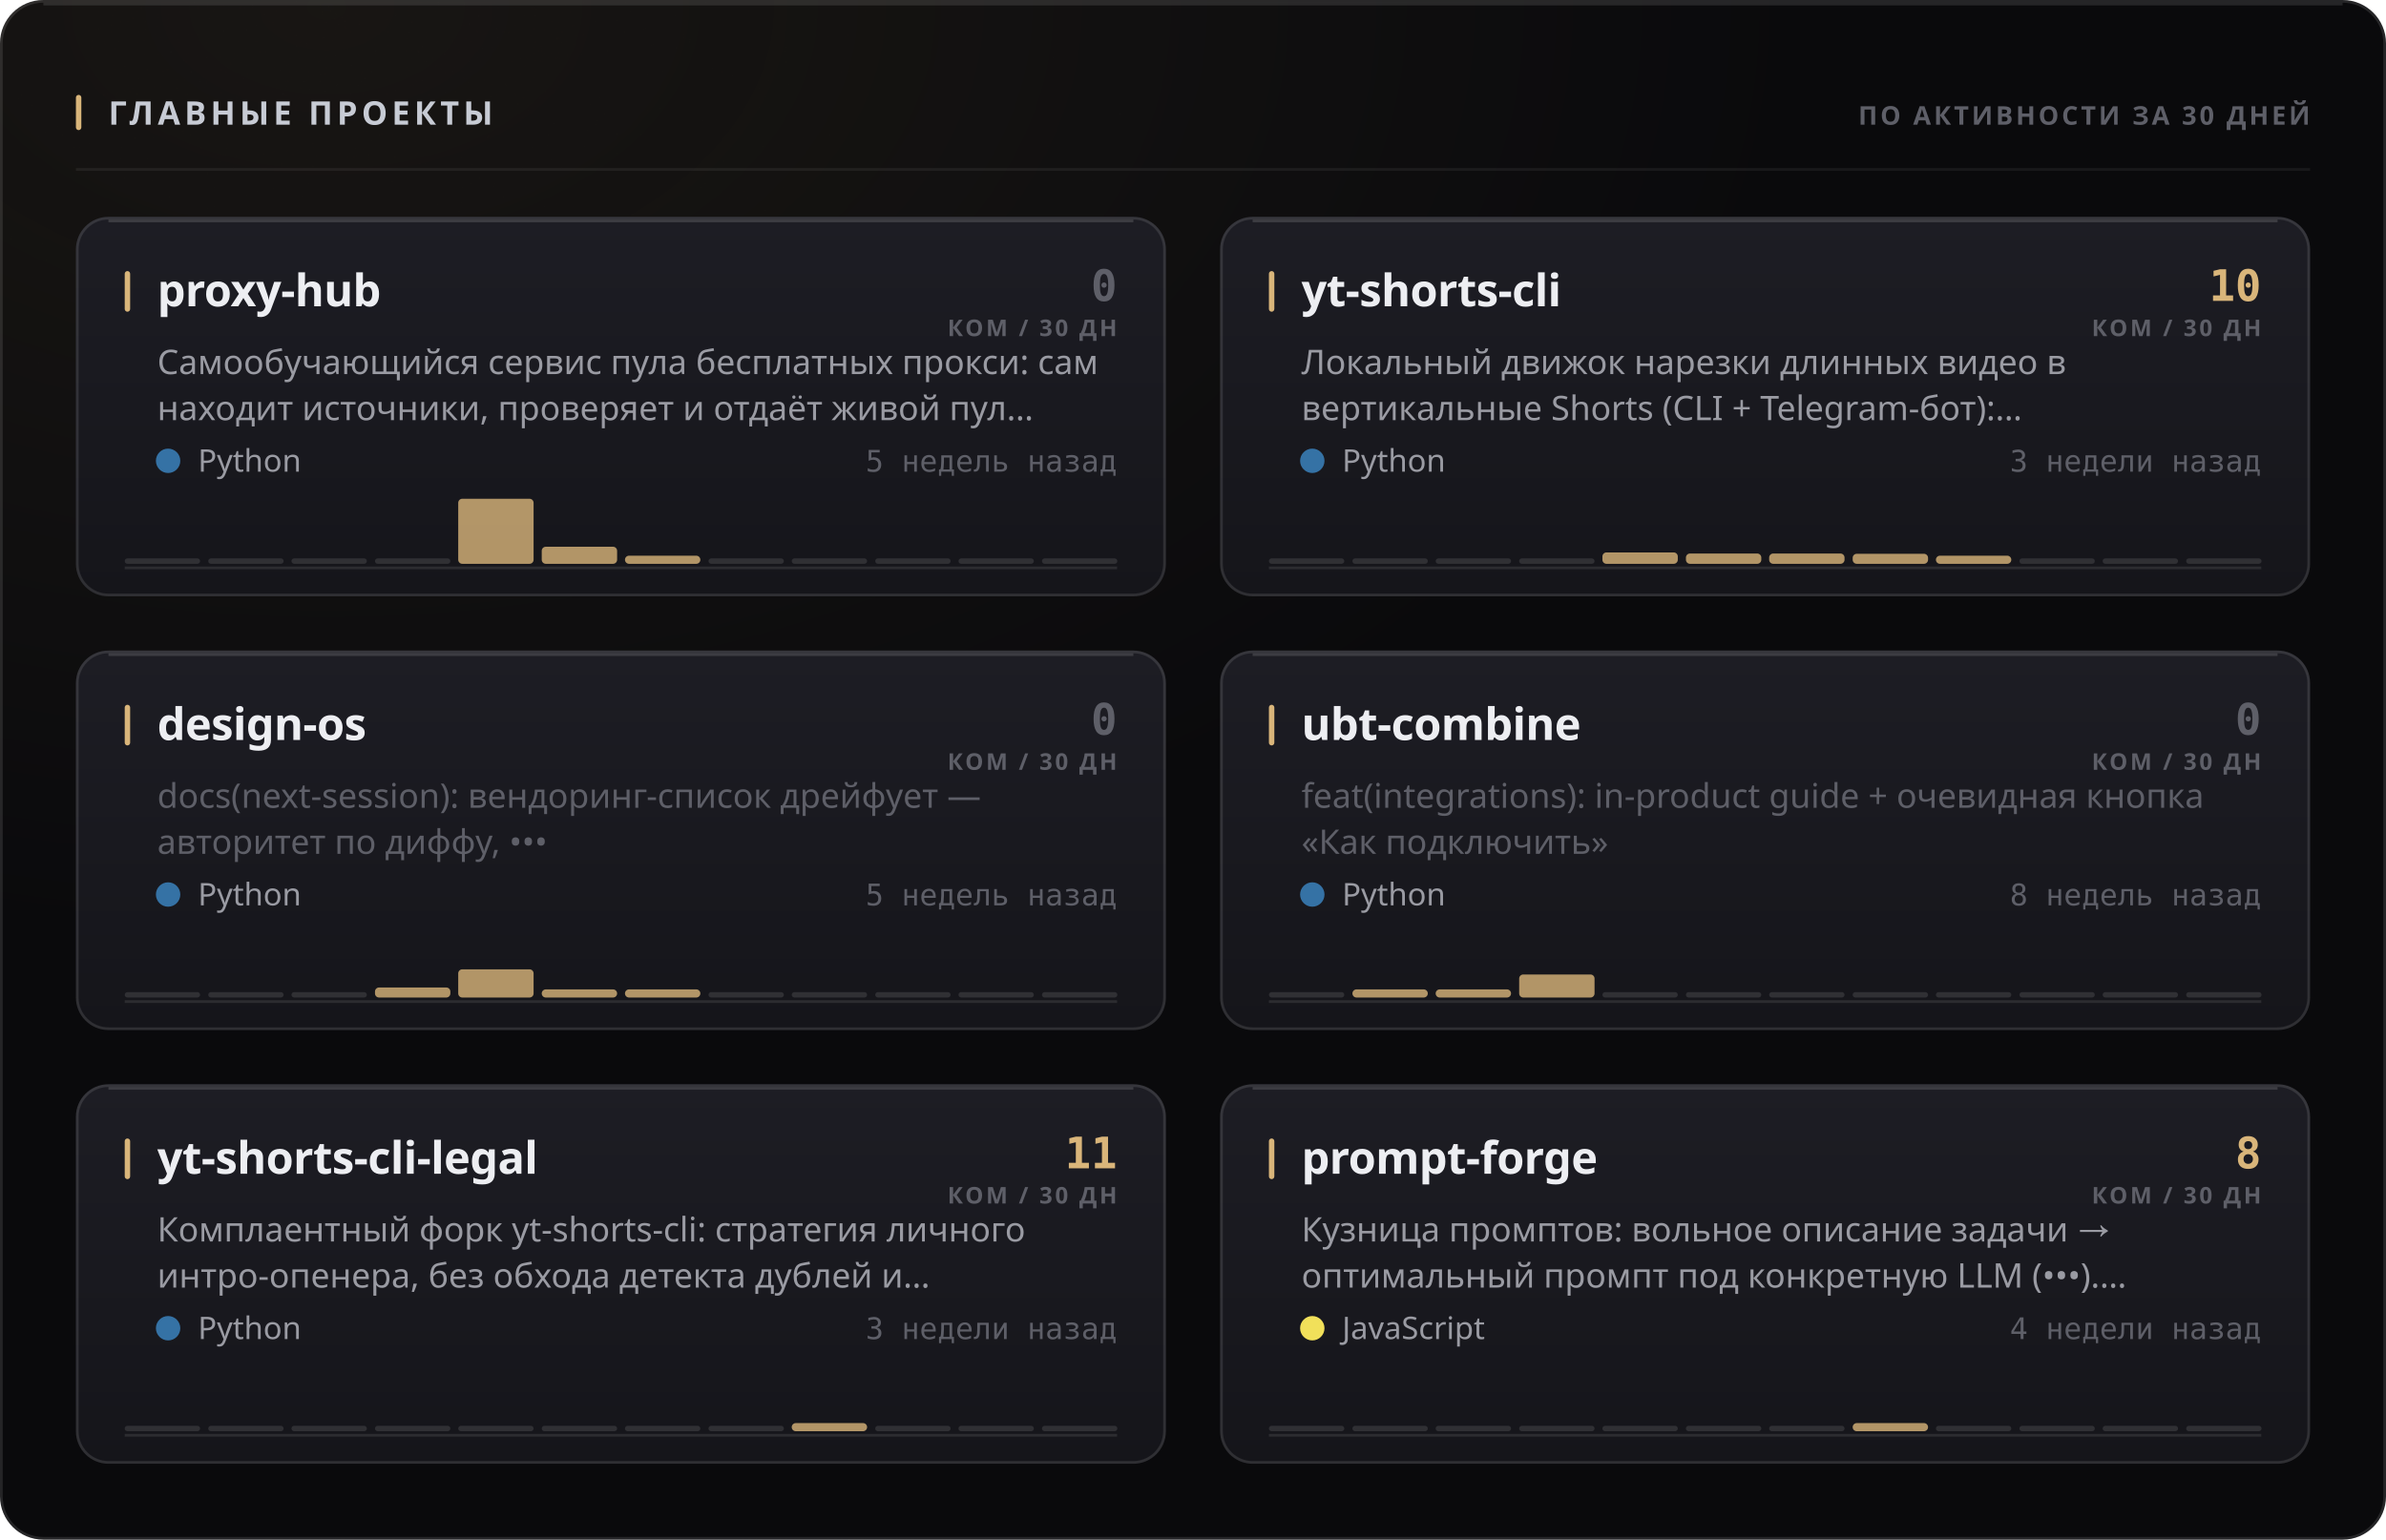
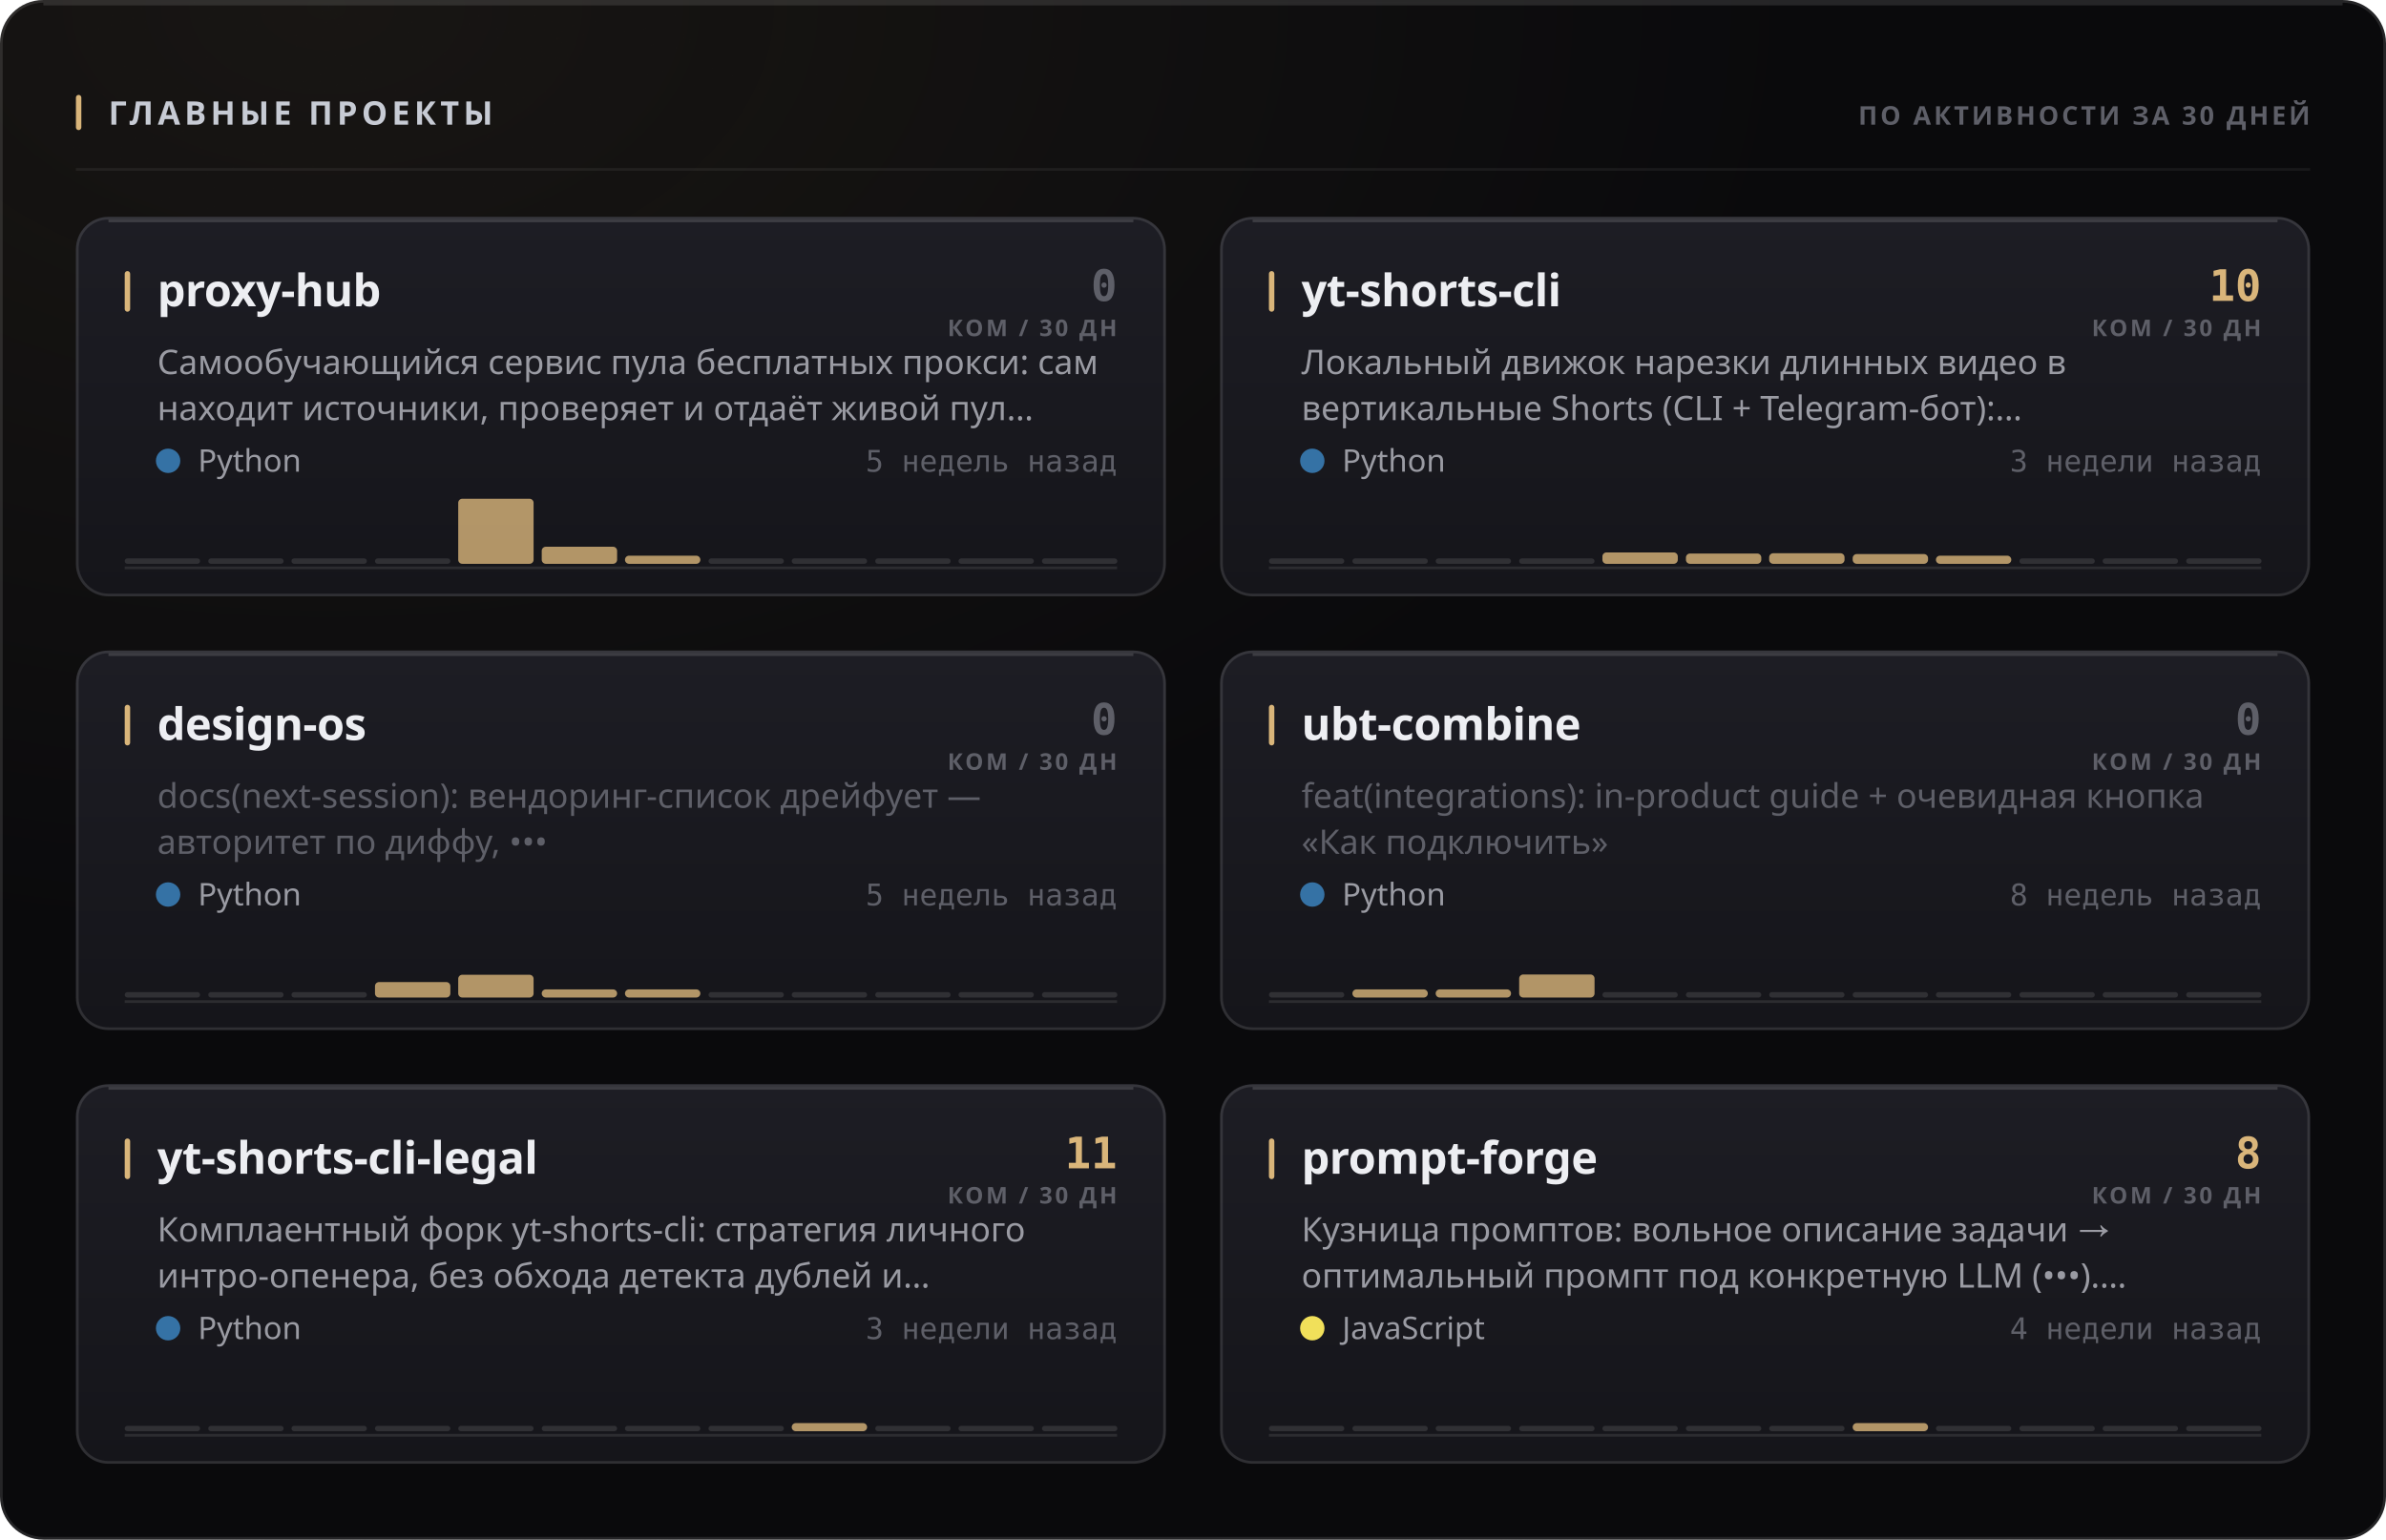
<svg xmlns="http://www.w3.org/2000/svg" width="880" height="568" viewBox="0 0 880 568" role="img">
  <style>
  text { font-family: -apple-system, BlinkMacSystemFont, 'Segoe UI', 'Noto Sans', Helvetica, Arial, sans-serif; }
  .mono { font-family: ui-monospace, 'SF Mono', 'Cascadia Mono', 'DejaVu Sans Mono', Menlo, Consolas, monospace; font-variant-numeric: tabular-nums; }
  .caps { letter-spacing: .1em; text-transform: uppercase; }

  @keyframes sheen  { from { transform: translateX(-120%); } to { transform: translateX(260%); } }
  @keyframes rise   { from { opacity: 0; transform: translateY(6px); } to { opacity: 1; transform: none; } }
  @keyframes slide  { from { opacity: 0; transform: translateX(-8px); } to { opacity: 1; transform: none; } }
  @keyframes grow   { from { transform: scaleY(0); } to { transform: scaleY(1); } }
  @keyframes widen  { from { transform: scaleX(0); } to { transform: scaleX(1); } }
  @keyframes draw   { from { stroke-dashoffset: 200; } to { stroke-dashoffset: 0; } }

  .sheen { animation: sheen 5.5s cubic-bezier(.45,0,.2,1) infinite; }
  .rise  { animation: rise .5s cubic-bezier(.16,1,.3,1) both; }
  .slide { animation: slide .42s cubic-bezier(.16,1,.3,1) both; }
  .bar   { transform-box: fill-box; transform-origin: 50% 100%;
           animation: grow .62s cubic-bezier(.16,1,.3,1) both; }
  .fill  { transform-box: fill-box; transform-origin: 0% 50%;
           animation: widen .8s cubic-bezier(.16,1,.3,1) both; }
  /* The hidden start state lives in the keyframes, never in the static rule.
     A renderer that ignores CSS animations then falls back to the FINISHED
     state — a drawn line, visible text — instead of an empty panel. */
  .spark { stroke-dasharray: 200;
           animation: draw 1.1s cubic-bezier(.16,1,.3,1) both; }

  @media (prefers-reduced-motion: reduce) {
    .sheen { animation: none; opacity: 0; }
    .rise, .slide, .bar, .fill, .spark { animation: none; opacity: 1; transform: none;
                                         stroke-dashoffset: 0; }
  }</style>
  <defs>
    <filter id="grain1" x="0" y="0" width="100%" height="100%">
      <feTurbulence type="fractalNoise" baseFrequency="0.82" numOctaves="3" stitchTiles="stitch" />
      <feColorMatrix type="saturate" values="0" />
    </filter>
    <radialGradient id="wash2" cx="14%" cy="0%" r="62%">
      <stop offset="0%" stop-color="#d9b57a" stop-opacity="0.07" />
      <stop offset="100%" stop-color="#d9b57a" stop-opacity="0" />
    </radialGradient>
    <linearGradient id="cardfill3" x1="0" y1="0" x2="0" y2="1">
      <stop offset="0%" stop-color="#1d1d24" />
      <stop offset="100%" stop-color="#15151a" />
    </linearGradient>
    <linearGradient id="cardfill4" x1="0" y1="0" x2="0" y2="1">
      <stop offset="0%" stop-color="#1d1d24" />
      <stop offset="100%" stop-color="#15151a" />
    </linearGradient>
    <linearGradient id="cardfill5" x1="0" y1="0" x2="0" y2="1">
      <stop offset="0%" stop-color="#1d1d24" />
      <stop offset="100%" stop-color="#15151a" />
    </linearGradient>
    <linearGradient id="cardfill6" x1="0" y1="0" x2="0" y2="1">
      <stop offset="0%" stop-color="#1d1d24" />
      <stop offset="100%" stop-color="#15151a" />
    </linearGradient>
    <linearGradient id="cardfill7" x1="0" y1="0" x2="0" y2="1">
      <stop offset="0%" stop-color="#1d1d24" />
      <stop offset="100%" stop-color="#15151a" />
    </linearGradient>
    <linearGradient id="cardfill8" x1="0" y1="0" x2="0" y2="1">
      <stop offset="0%" stop-color="#1d1d24" />
      <stop offset="100%" stop-color="#15151a" />
    </linearGradient>
  </defs>
  <rect width="880" height="568" rx="16" fill="#0a0a0c" />
  <rect width="880" height="568" rx="16" fill="url(#wash2)" />
  <rect width="880" height="568" rx="16" filter="url(#grain1)" opacity="0.05" style="mix-blend-mode:overlay" />
  <rect x=".5" y=".5" width="879" height="567" rx="15.5" fill="none" stroke="rgba(255,255,255,0.11)" />
  <path d="M16 1.5 H864" stroke="rgba(255,255,255,0.112)" stroke-width="1" fill="none" />
  <rect x="28" y="35" width="2" height="13" rx="1" fill="#d9b57a" />
  <text x="40" y="46" font-size="12" font-weight="700" fill="#c7cbd4" letter-spacing="0.13em">ГЛАВНЫЕ ПРОЕКТЫ</text>
  <text x="852" y="46" font-size="9.5" font-weight="600" fill="#5e5f68" text-anchor="end" letter-spacing="0.11em">ПО АКТИВНОСТИ ЗА 30 ДНЕЙ</text>
  <path d="M28 62.5 H852" stroke="rgba(255,255,255,0.06)" stroke-width="1" />
  <g class="rise" opacity="1" style="">
    <rect x="28" y="80" width="402" height="140" rx="12" fill="url(#cardfill3)" />
    <rect x="28.5" y="80.5" width="401" height="139" rx="11.5" fill="none" stroke="rgba(255,255,255,0.11)" />
    <path d="M40 81.5 H418" stroke="rgba(255,255,255,0.14)" stroke-width="1" fill="none" />
    <rect x="46" y="100" width="2" height="15" rx="1" fill="#d9b57a" />
    <text x="58" y="113" font-size="16.5" font-weight="700" fill="#edeef2" letter-spacing="-0.01em">proxy-hub</text>
    <text x="412" y="111" font-size="16" font-weight="700" fill="#5e5f68" text-anchor="end" class="mono">0</text>
    <text x="412" y="124" font-size="8.5" font-weight="600" fill="#5e5f68" text-anchor="end" letter-spacing="0.11em">КОМ / 30 ДН</text>
    <text x="58" y="138" font-size="12.5" font-weight="400" fill="#9a9ba3">Самообучающийся сервис пула бесплатных прокси: сам</text>
    <text x="58" y="155" font-size="12.5" font-weight="400" fill="#9a9ba3">находит источники, проверяет и отдаёт живой пул…</text>
    <circle cx="62" cy="170" r="4.5" fill="#3572A5" />
    <text x="73" y="174" font-size="11.5" font-weight="400" fill="#9a9ba3">Python</text>
    <text x="412" y="174" font-size="11" font-weight="400" fill="#5e5f68" text-anchor="end" class="mono">5 недель назад</text>
    <path d="M46 209.5 H412" stroke="rgba(255,255,255,0.096)" stroke-width="1" />
    <g class="bar" style="animation-delay:0.18s">
      <rect x="46.0" y="206.0" width="27.8" height="2" rx="1" fill="rgba(255,255,255,0.11)" />
      <rect x="76.8" y="206.0" width="27.8" height="2" rx="1" fill="rgba(255,255,255,0.11)" />
      <rect x="107.5" y="206.0" width="27.8" height="2" rx="1" fill="rgba(255,255,255,0.11)" />
      <rect x="138.3" y="206.0" width="27.8" height="2" rx="1" fill="rgba(255,255,255,0.11)" />
      <rect x="169.0" y="184.0" width="27.8" height="24.0" rx="1.5" fill="#d9b57a" opacity="0.8" />
      <rect x="199.8" y="201.7" width="27.8" height="6.3" rx="1.5" fill="#d9b57a" opacity="0.8" />
      <rect x="230.5" y="205.0" width="27.8" height="3.0" rx="1.5" fill="#d9b57a" opacity="0.8" />
      <rect x="261.3" y="206.0" width="27.8" height="2" rx="1" fill="rgba(255,255,255,0.11)" />
      <rect x="292.0" y="206.0" width="27.8" height="2" rx="1" fill="rgba(255,255,255,0.11)" />
      <rect x="322.8" y="206.0" width="27.8" height="2" rx="1" fill="rgba(255,255,255,0.11)" />
      <rect x="353.5" y="206.0" width="27.8" height="2" rx="1" fill="rgba(255,255,255,0.11)" />
      <rect x="384.3" y="206.0" width="27.8" height="2" rx="1" fill="rgba(255,255,255,0.11)" />
    </g>
  </g>
  <g class="rise" opacity="1" style=" animation-delay:0.055s;">
    <rect x="450" y="80" width="402" height="140" rx="12" fill="url(#cardfill4)" />
    <rect x="450.5" y="80.5" width="401" height="139" rx="11.5" fill="none" stroke="rgba(255,255,255,0.11)" />
    <path d="M462 81.5 H840" stroke="rgba(255,255,255,0.14)" stroke-width="1" fill="none" />
    <rect x="468" y="100" width="2" height="15" rx="1" fill="#d9b57a" />
    <text x="480" y="113" font-size="16.5" font-weight="700" fill="#edeef2" letter-spacing="-0.01em">yt-shorts-cli</text>
    <text x="834" y="111" font-size="16" font-weight="700" fill="#d9b57a" text-anchor="end" class="mono">10</text>
    <text x="834" y="124" font-size="8.5" font-weight="600" fill="#5e5f68" text-anchor="end" letter-spacing="0.11em">КОМ / 30 ДН</text>
    <text x="480" y="138" font-size="12.5" font-weight="400" fill="#9a9ba3">Локальный движок нарезки длинных видео в</text>
    <text x="480" y="155" font-size="12.5" font-weight="400" fill="#9a9ba3">вертикальные Shorts (CLI + Telegram-бот):…</text>
    <circle cx="484" cy="170" r="4.5" fill="#3572A5" />
    <text x="495" y="174" font-size="11.5" font-weight="400" fill="#9a9ba3">Python</text>
    <text x="834" y="174" font-size="11" font-weight="400" fill="#5e5f68" text-anchor="end" class="mono">3 недели назад</text>
    <path d="M468 209.5 H834" stroke="rgba(255,255,255,0.096)" stroke-width="1" />
    <g class="bar" style="animation-delay:0.24s">
      <rect x="468.0" y="206.0" width="27.8" height="2" rx="1" fill="rgba(255,255,255,0.11)" />
      <rect x="498.8" y="206.0" width="27.8" height="2" rx="1" fill="rgba(255,255,255,0.11)" />
      <rect x="529.5" y="206.0" width="27.8" height="2" rx="1" fill="rgba(255,255,255,0.11)" />
      <rect x="560.3" y="206.0" width="27.8" height="2" rx="1" fill="rgba(255,255,255,0.11)" />
      <rect x="591.0" y="203.8" width="27.8" height="4.2" rx="1.5" fill="#d9b57a" opacity="0.8" />
      <rect x="621.8" y="204.2" width="27.8" height="3.8" rx="1.5" fill="#d9b57a" opacity="0.8" />
-       <rect x="652.5" y="204.2" width="27.8" height="3.8" rx="1.5" fill="#d9b57a" opacity="0.8" />
-       <rect x="683.3" y="204.3" width="27.8" height="3.7" rx="1.5" fill="#d9b57a" opacity="0.8" />
+       <rect x="652.5" y="204.1" width="27.8" height="3.9" rx="1.5" fill="#d9b57a" opacity="0.8" />
+       <rect x="683.3" y="204.4" width="27.8" height="3.6" rx="1.5" fill="#d9b57a" opacity="0.8" />
      <rect x="714.0" y="205.0" width="27.8" height="3.0" rx="1.5" fill="#d9b57a" opacity="0.8" />
      <rect x="744.8" y="206.0" width="27.8" height="2" rx="1" fill="rgba(255,255,255,0.11)" />
      <rect x="775.5" y="206.0" width="27.8" height="2" rx="1" fill="rgba(255,255,255,0.11)" />
      <rect x="806.3" y="206.0" width="27.8" height="2" rx="1" fill="rgba(255,255,255,0.11)" />
    </g>
  </g>
  <g class="rise" opacity="1" style=" animation-delay:0.110s;">
    <rect x="28" y="240" width="402" height="140" rx="12" fill="url(#cardfill5)" />
    <rect x="28.5" y="240.5" width="401" height="139" rx="11.5" fill="none" stroke="rgba(255,255,255,0.11)" />
    <path d="M40 241.5 H418" stroke="rgba(255,255,255,0.14)" stroke-width="1" fill="none" />
    <rect x="46" y="260" width="2" height="15" rx="1" fill="#d9b57a" />
    <text x="58" y="273" font-size="16.5" font-weight="700" fill="#edeef2" letter-spacing="-0.01em">design-os</text>
    <text x="412" y="271" font-size="16" font-weight="700" fill="#5e5f68" text-anchor="end" class="mono">0</text>
    <text x="412" y="284" font-size="8.5" font-weight="600" fill="#5e5f68" text-anchor="end" letter-spacing="0.11em">КОМ / 30 ДН</text>
    <text x="58" y="298" font-size="12.5" font-weight="400" fill="#5e5f68">docs(next-session): вендоринг-список дрейфует —</text>
    <text x="58" y="315" font-size="12.5" font-weight="400" fill="#5e5f68">авторитет по диффу, •••</text>
    <circle cx="62" cy="330" r="4.5" fill="#3572A5" />
    <text x="73" y="334" font-size="11.5" font-weight="400" fill="#9a9ba3">Python</text>
    <text x="412" y="334" font-size="11" font-weight="400" fill="#5e5f68" text-anchor="end" class="mono">5 недель назад</text>
    <path d="M46 369.5 H412" stroke="rgba(255,255,255,0.096)" stroke-width="1" />
    <g class="bar" style="animation-delay:0.3s">
      <rect x="46.0" y="366.0" width="27.8" height="2" rx="1" fill="rgba(255,255,255,0.11)" />
      <rect x="76.8" y="366.0" width="27.8" height="2" rx="1" fill="rgba(255,255,255,0.11)" />
      <rect x="107.5" y="366.0" width="27.8" height="2" rx="1" fill="rgba(255,255,255,0.11)" />
-       <rect x="138.3" y="364.3" width="27.8" height="3.7" rx="1.5" fill="#d9b57a" opacity="0.8" />
-       <rect x="169.0" y="357.6" width="27.8" height="10.4" rx="1.5" fill="#d9b57a" opacity="0.8" />
+       <rect x="138.3" y="362.3" width="27.8" height="5.7" rx="1.5" fill="#d9b57a" opacity="0.8" />
+       <rect x="169.0" y="359.6" width="27.8" height="8.4" rx="1.5" fill="#d9b57a" opacity="0.8" />
      <rect x="199.8" y="365.0" width="27.8" height="3.0" rx="1.5" fill="#d9b57a" opacity="0.8" />
      <rect x="230.5" y="365.0" width="27.8" height="3.0" rx="1.5" fill="#d9b57a" opacity="0.8" />
      <rect x="261.3" y="366.0" width="27.8" height="2" rx="1" fill="rgba(255,255,255,0.11)" />
      <rect x="292.0" y="366.0" width="27.8" height="2" rx="1" fill="rgba(255,255,255,0.11)" />
      <rect x="322.8" y="366.0" width="27.8" height="2" rx="1" fill="rgba(255,255,255,0.11)" />
      <rect x="353.5" y="366.0" width="27.8" height="2" rx="1" fill="rgba(255,255,255,0.11)" />
      <rect x="384.3" y="366.0" width="27.8" height="2" rx="1" fill="rgba(255,255,255,0.11)" />
    </g>
  </g>
  <g class="rise" opacity="1" style=" animation-delay:0.165s;">
    <rect x="450" y="240" width="402" height="140" rx="12" fill="url(#cardfill6)" />
    <rect x="450.5" y="240.5" width="401" height="139" rx="11.5" fill="none" stroke="rgba(255,255,255,0.11)" />
    <path d="M462 241.5 H840" stroke="rgba(255,255,255,0.14)" stroke-width="1" fill="none" />
    <rect x="468" y="260" width="2" height="15" rx="1" fill="#d9b57a" />
    <text x="480" y="273" font-size="16.5" font-weight="700" fill="#edeef2" letter-spacing="-0.01em">ubt-combine</text>
    <text x="834" y="271" font-size="16" font-weight="700" fill="#5e5f68" text-anchor="end" class="mono">0</text>
    <text x="834" y="284" font-size="8.5" font-weight="600" fill="#5e5f68" text-anchor="end" letter-spacing="0.11em">КОМ / 30 ДН</text>
    <text x="480" y="298" font-size="12.5" font-weight="400" fill="#5e5f68">feat(integrations): in-product guide + очевидная кнопка</text>
    <text x="480" y="315" font-size="12.5" font-weight="400" fill="#5e5f68">«Как подключить»</text>
    <circle cx="484" cy="330" r="4.5" fill="#3572A5" />
    <text x="495" y="334" font-size="11.5" font-weight="400" fill="#9a9ba3">Python</text>
    <text x="834" y="334" font-size="11" font-weight="400" fill="#5e5f68" text-anchor="end" class="mono">8 недель назад</text>
    <path d="M468 369.5 H834" stroke="rgba(255,255,255,0.096)" stroke-width="1" />
    <g class="bar" style="animation-delay:0.36s">
      <rect x="468.0" y="366.0" width="27.8" height="2" rx="1" fill="rgba(255,255,255,0.11)" />
      <rect x="498.8" y="365.0" width="27.8" height="3.0" rx="1.5" fill="#d9b57a" opacity="0.8" />
      <rect x="529.5" y="365.0" width="27.8" height="3.0" rx="1.5" fill="#d9b57a" opacity="0.8" />
      <rect x="560.3" y="359.5" width="27.8" height="8.5" rx="1.5" fill="#d9b57a" opacity="0.8" />
      <rect x="591.0" y="366.0" width="27.8" height="2" rx="1" fill="rgba(255,255,255,0.11)" />
      <rect x="621.8" y="366.0" width="27.8" height="2" rx="1" fill="rgba(255,255,255,0.11)" />
      <rect x="652.5" y="366.0" width="27.8" height="2" rx="1" fill="rgba(255,255,255,0.11)" />
      <rect x="683.3" y="366.0" width="27.8" height="2" rx="1" fill="rgba(255,255,255,0.11)" />
      <rect x="714.0" y="366.0" width="27.8" height="2" rx="1" fill="rgba(255,255,255,0.11)" />
      <rect x="744.8" y="366.0" width="27.8" height="2" rx="1" fill="rgba(255,255,255,0.11)" />
      <rect x="775.5" y="366.0" width="27.8" height="2" rx="1" fill="rgba(255,255,255,0.11)" />
      <rect x="806.3" y="366.0" width="27.8" height="2" rx="1" fill="rgba(255,255,255,0.11)" />
    </g>
  </g>
  <g class="rise" opacity="1" style=" animation-delay:0.220s;">
    <rect x="28" y="400" width="402" height="140" rx="12" fill="url(#cardfill7)" />
    <rect x="28.5" y="400.5" width="401" height="139" rx="11.5" fill="none" stroke="rgba(255,255,255,0.11)" />
    <path d="M40 401.5 H418" stroke="rgba(255,255,255,0.14)" stroke-width="1" fill="none" />
    <rect x="46" y="420" width="2" height="15" rx="1" fill="#d9b57a" />
    <text x="58" y="433" font-size="16.5" font-weight="700" fill="#edeef2" letter-spacing="-0.01em">yt-shorts-cli-legal</text>
    <text x="412" y="431" font-size="16" font-weight="700" fill="#d9b57a" text-anchor="end" class="mono">11</text>
    <text x="412" y="444" font-size="8.5" font-weight="600" fill="#5e5f68" text-anchor="end" letter-spacing="0.11em">КОМ / 30 ДН</text>
    <text x="58" y="458" font-size="12.5" font-weight="400" fill="#9a9ba3">Комплаентный форк yt-shorts-cli: стратегия личного</text>
    <text x="58" y="475" font-size="12.5" font-weight="400" fill="#9a9ba3">интро-опенера, без обхода детекта дублей и…</text>
    <circle cx="62" cy="490" r="4.5" fill="#3572A5" />
    <text x="73" y="494" font-size="11.5" font-weight="400" fill="#9a9ba3">Python</text>
    <text x="412" y="494" font-size="11" font-weight="400" fill="#5e5f68" text-anchor="end" class="mono">3 недели назад</text>
    <path d="M46 529.5 H412" stroke="rgba(255,255,255,0.096)" stroke-width="1" />
    <g class="bar" style="animation-delay:0.42s">
      <rect x="46.0" y="526.0" width="27.8" height="2" rx="1" fill="rgba(255,255,255,0.11)" />
      <rect x="76.8" y="526.0" width="27.8" height="2" rx="1" fill="rgba(255,255,255,0.11)" />
      <rect x="107.5" y="526.0" width="27.8" height="2" rx="1" fill="rgba(255,255,255,0.11)" />
      <rect x="138.3" y="526.0" width="27.8" height="2" rx="1" fill="rgba(255,255,255,0.11)" />
      <rect x="169.0" y="526.0" width="27.8" height="2" rx="1" fill="rgba(255,255,255,0.11)" />
      <rect x="199.8" y="526.0" width="27.8" height="2" rx="1" fill="rgba(255,255,255,0.11)" />
      <rect x="230.5" y="526.0" width="27.8" height="2" rx="1" fill="rgba(255,255,255,0.11)" />
      <rect x="261.3" y="526.0" width="27.8" height="2" rx="1" fill="rgba(255,255,255,0.11)" />
      <rect x="292.0" y="525.0" width="27.8" height="3.0" rx="1.5" fill="#d9b57a" opacity="0.8" />
      <rect x="322.8" y="526.0" width="27.8" height="2" rx="1" fill="rgba(255,255,255,0.11)" />
      <rect x="353.5" y="526.0" width="27.8" height="2" rx="1" fill="rgba(255,255,255,0.11)" />
      <rect x="384.3" y="526.0" width="27.8" height="2" rx="1" fill="rgba(255,255,255,0.11)" />
    </g>
  </g>
  <g class="rise" opacity="1" style=" animation-delay:0.275s;">
    <rect x="450" y="400" width="402" height="140" rx="12" fill="url(#cardfill8)" />
    <rect x="450.5" y="400.5" width="401" height="139" rx="11.5" fill="none" stroke="rgba(255,255,255,0.11)" />
    <path d="M462 401.5 H840" stroke="rgba(255,255,255,0.14)" stroke-width="1" fill="none" />
    <rect x="468" y="420" width="2" height="15" rx="1" fill="#d9b57a" />
    <text x="480" y="433" font-size="16.5" font-weight="700" fill="#edeef2" letter-spacing="-0.01em">prompt-forge</text>
    <text x="834" y="431" font-size="16" font-weight="700" fill="#d9b57a" text-anchor="end" class="mono">8</text>
    <text x="834" y="444" font-size="8.5" font-weight="600" fill="#5e5f68" text-anchor="end" letter-spacing="0.11em">КОМ / 30 ДН</text>
    <text x="480" y="458" font-size="12.5" font-weight="400" fill="#9a9ba3">Кузница промптов: вольное описание задачи →</text>
    <text x="480" y="475" font-size="12.5" font-weight="400" fill="#9a9ba3">оптимальный промпт под конкретную LLM (•••).…</text>
    <circle cx="484" cy="490" r="4.5" fill="#f1e05a" />
    <text x="495" y="494" font-size="11.5" font-weight="400" fill="#9a9ba3">JavaScript</text>
    <text x="834" y="494" font-size="11" font-weight="400" fill="#5e5f68" text-anchor="end" class="mono">4 недели назад</text>
    <path d="M468 529.5 H834" stroke="rgba(255,255,255,0.096)" stroke-width="1" />
    <g class="bar" style="animation-delay:0.48s">
      <rect x="468.0" y="526.0" width="27.8" height="2" rx="1" fill="rgba(255,255,255,0.11)" />
      <rect x="498.8" y="526.0" width="27.8" height="2" rx="1" fill="rgba(255,255,255,0.11)" />
      <rect x="529.5" y="526.0" width="27.8" height="2" rx="1" fill="rgba(255,255,255,0.11)" />
      <rect x="560.3" y="526.0" width="27.8" height="2" rx="1" fill="rgba(255,255,255,0.11)" />
      <rect x="591.0" y="526.0" width="27.8" height="2" rx="1" fill="rgba(255,255,255,0.11)" />
      <rect x="621.8" y="526.0" width="27.8" height="2" rx="1" fill="rgba(255,255,255,0.11)" />
      <rect x="652.5" y="526.0" width="27.8" height="2" rx="1" fill="rgba(255,255,255,0.11)" />
      <rect x="683.3" y="525.0" width="27.8" height="3.0" rx="1.5" fill="#d9b57a" opacity="0.8" />
      <rect x="714.0" y="526.0" width="27.8" height="2" rx="1" fill="rgba(255,255,255,0.11)" />
      <rect x="744.8" y="526.0" width="27.8" height="2" rx="1" fill="rgba(255,255,255,0.11)" />
      <rect x="775.5" y="526.0" width="27.8" height="2" rx="1" fill="rgba(255,255,255,0.11)" />
      <rect x="806.3" y="526.0" width="27.8" height="2" rx="1" fill="rgba(255,255,255,0.11)" />
    </g>
  </g>
</svg>
